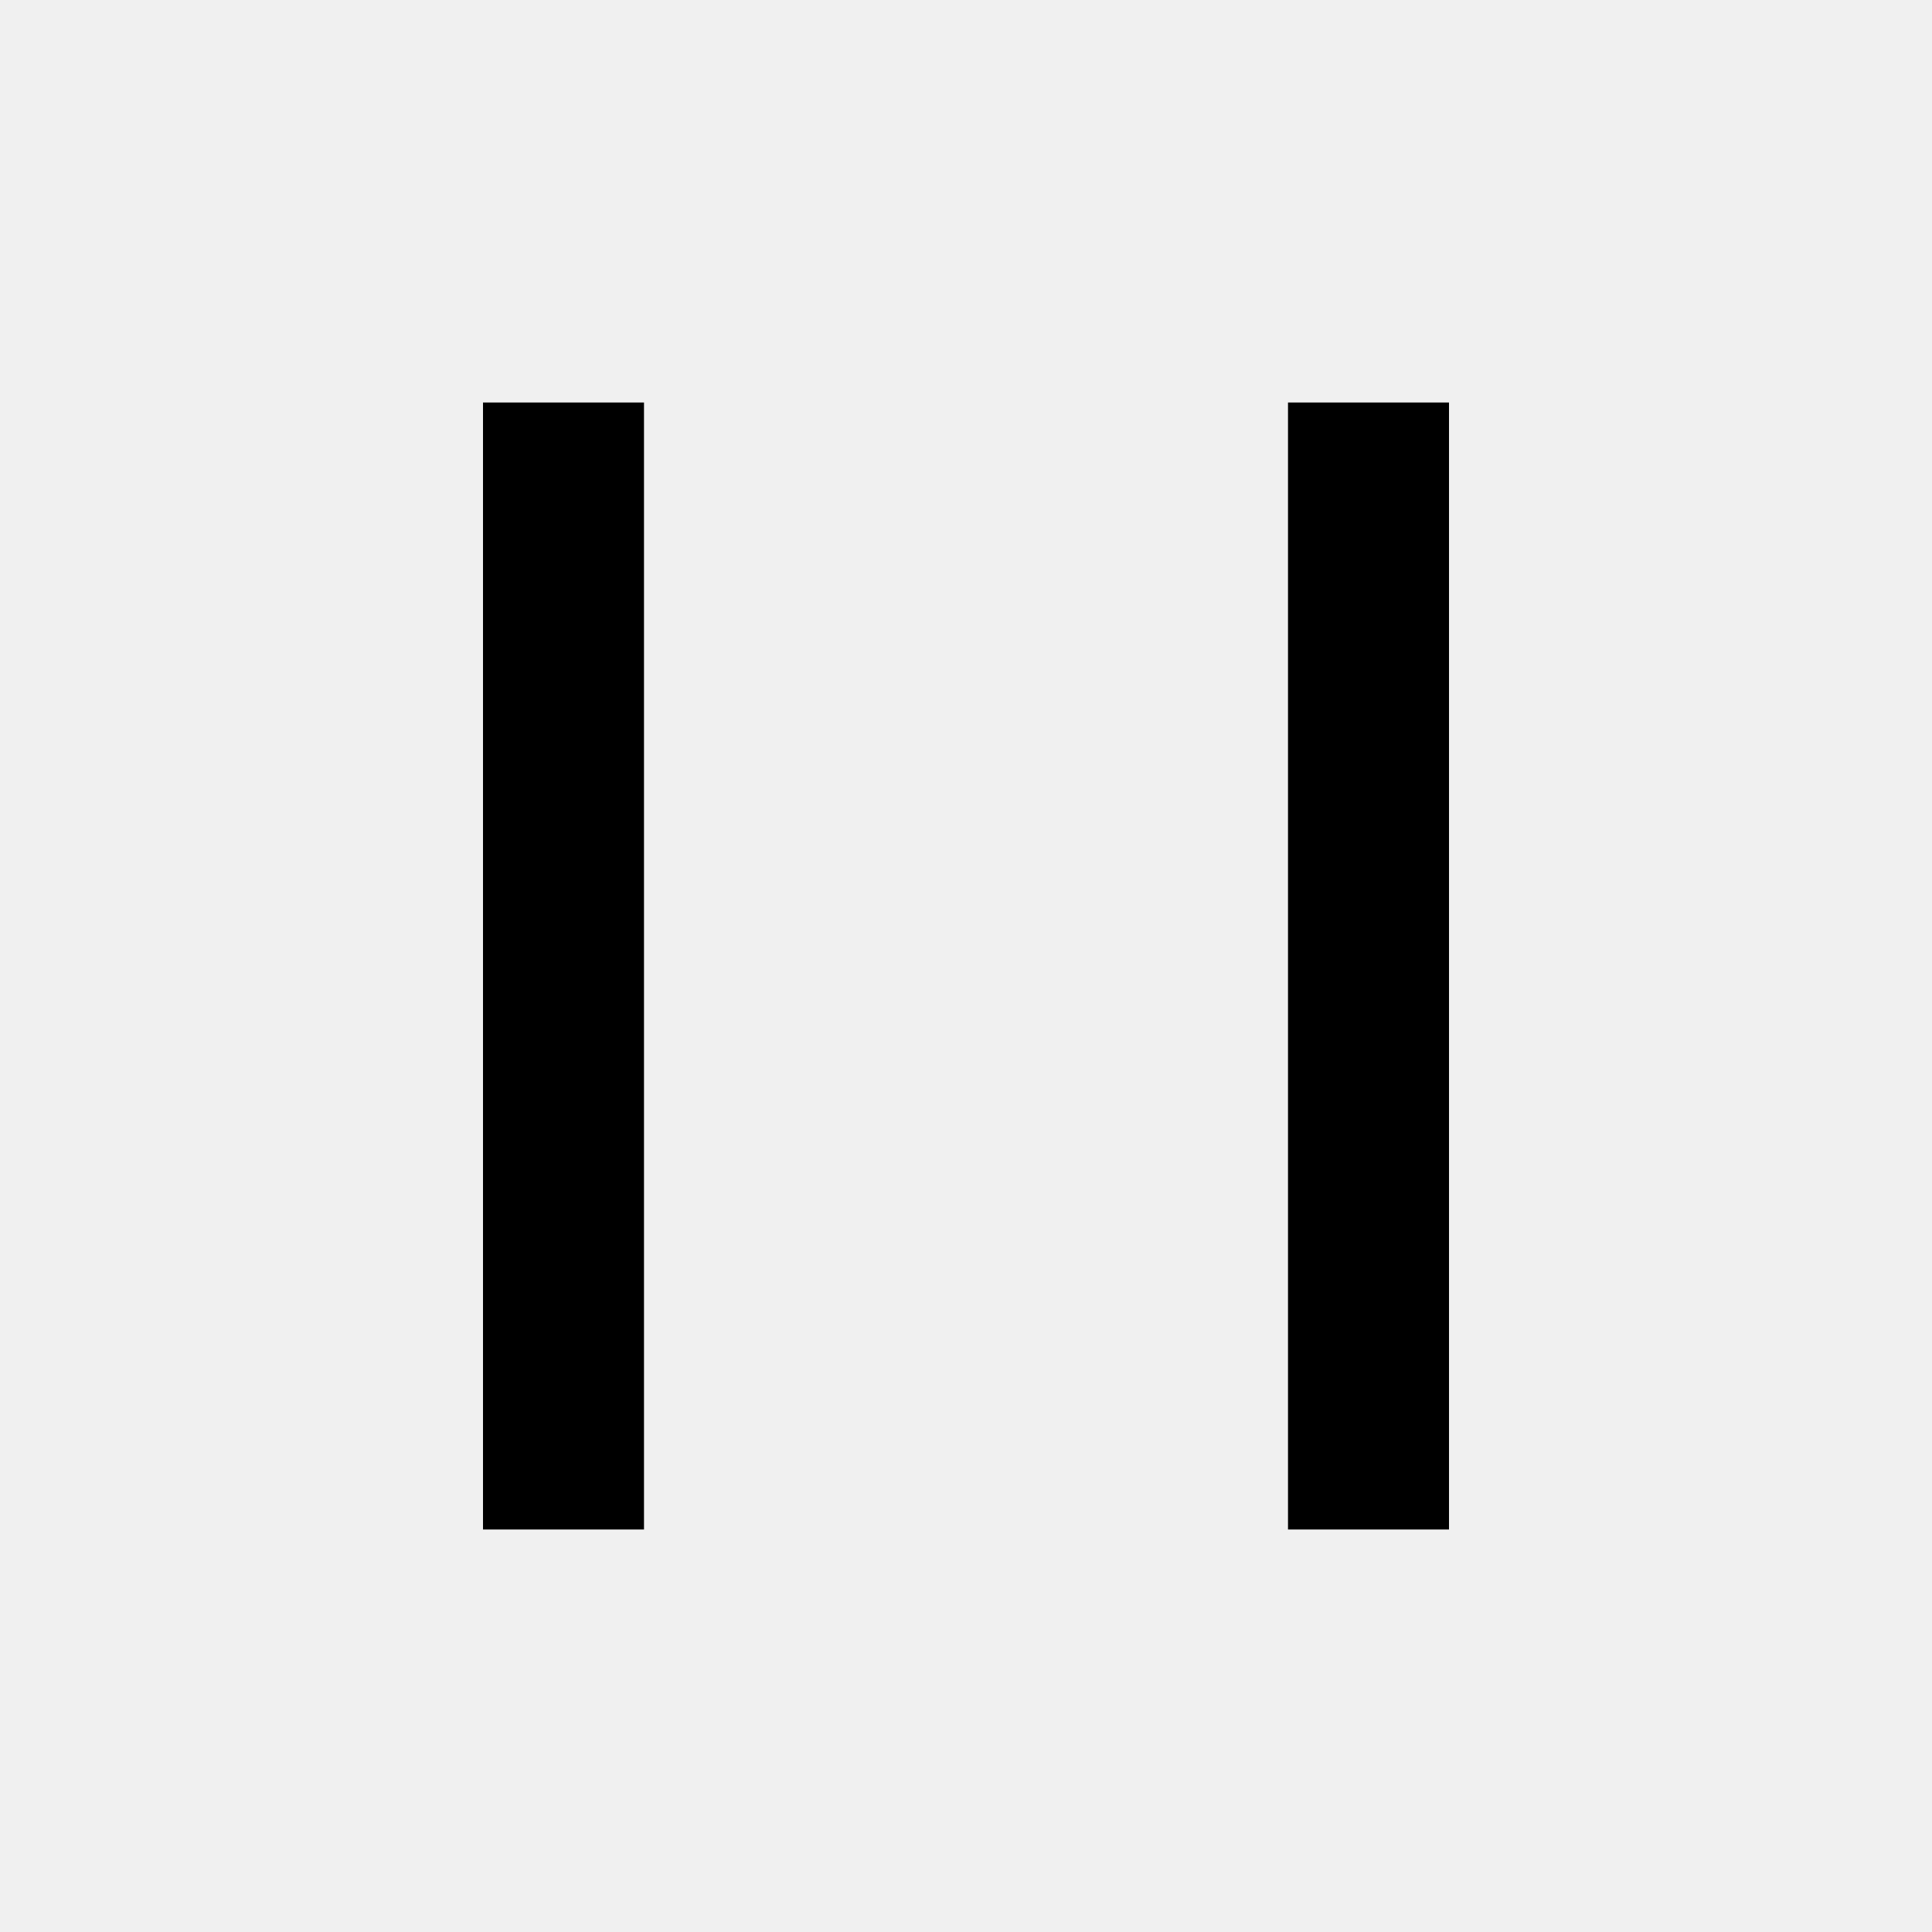
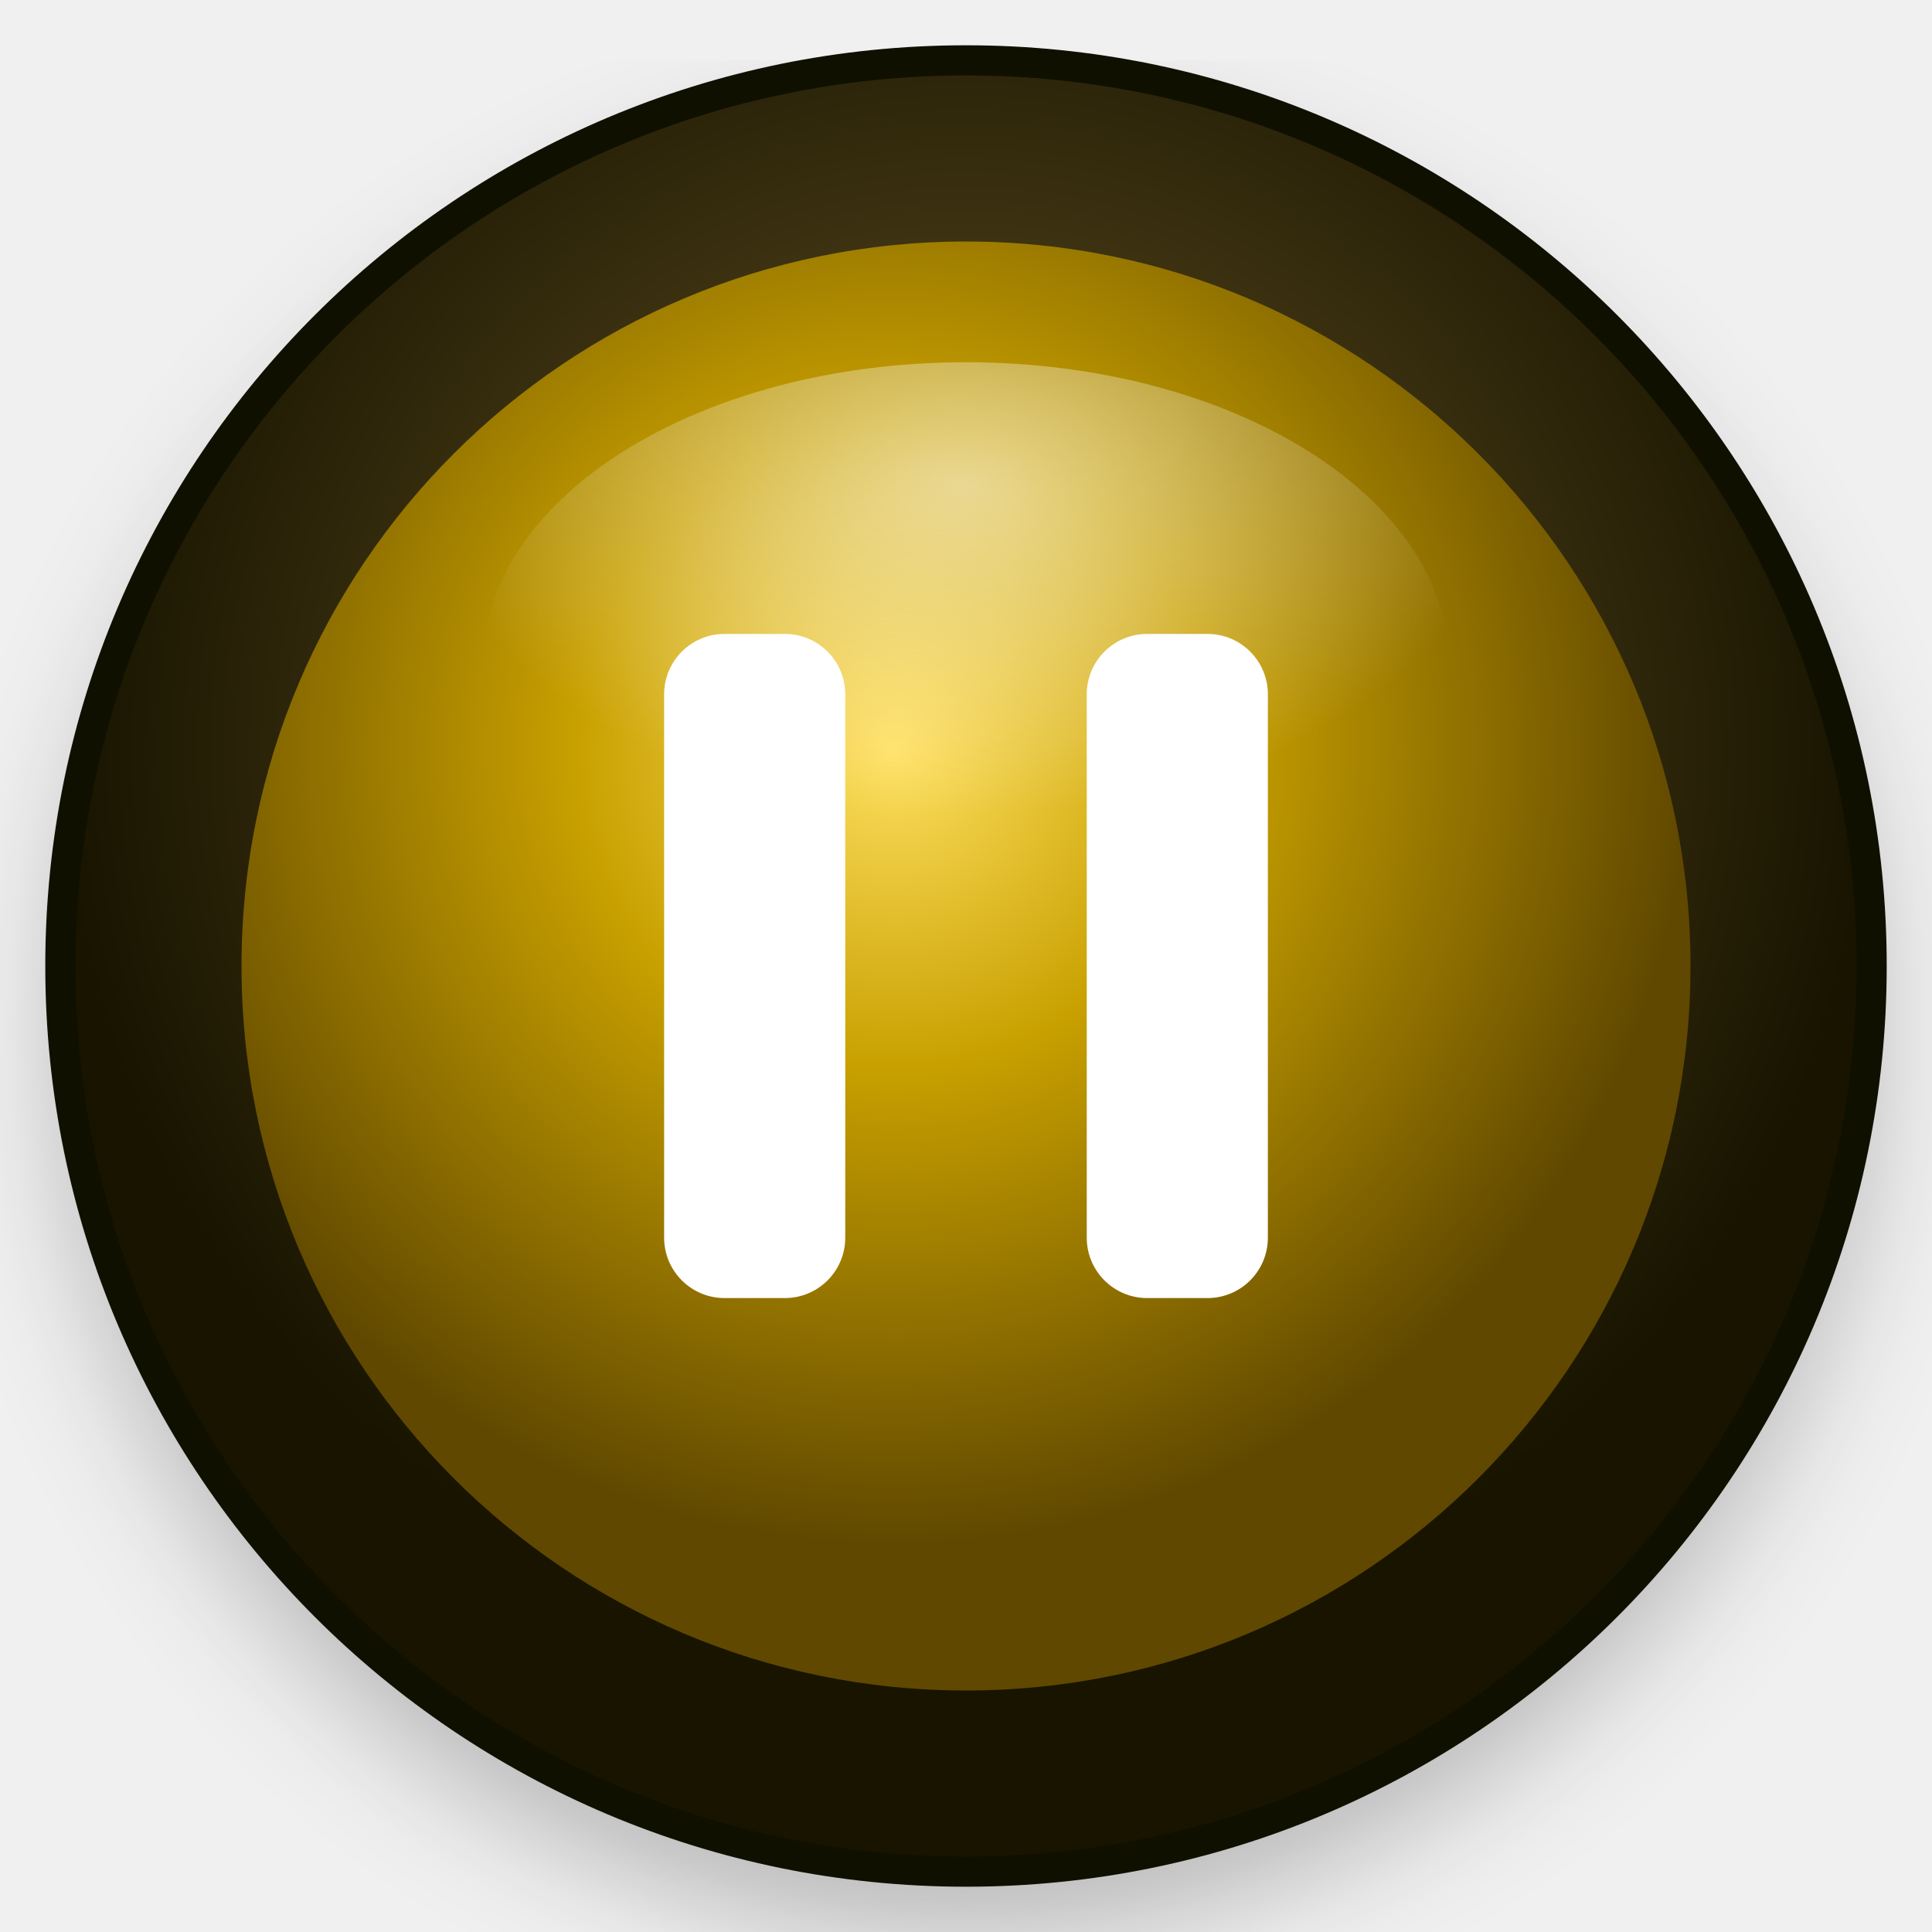
- <svg xmlns="http://www.w3.org/2000/svg" viewBox="0 0 24 24" width="24" height="24">
-   <path fill="none" d="M0 0h24v24H0z" />
-   <path d="M6 5h2v14H6V5zm10 0h2v14h-2V5z" />
+ <svg xmlns="http://www.w3.org/2000/svg" viewBox="0 0 64 64" width="64" height="64">
+   <defs>
+     <radialGradient id="body" cx="50%" cy="38%" r="50%">
+       <stop offset="0%" stop-color="#6a5a20" />
+       <stop offset="60%" stop-color="#3a3010" />
+       <stop offset="100%" stop-color="#181400" />
+     </radialGradient>
+     <radialGradient id="face" cx="45%" cy="35%" r="55%">
+       <stop offset="0%" stop-color="#ffe060" />
+       <stop offset="40%" stop-color="#c8a000" />
+       <stop offset="100%" stop-color="#604800" />
+     </radialGradient>
+     <radialGradient id="gloss" cx="50%" cy="20%" r="55%">
+       <stop offset="0%" stop-color="#ffffff" stop-opacity="0.55" />
+       <stop offset="100%" stop-color="#ffffff" stop-opacity="0" />
+     </radialGradient>
+     <filter id="shadow">
+       <feDropShadow dx="0" dy="2" stdDeviation="2" flood-color="#000" flood-opacity="0.6" />
+     </filter>
+   </defs>
+   <circle cx="32" cy="32" r="30" fill="#000" opacity="0.4" filter="url(#shadow)" />
+   <circle cx="32" cy="32" r="30" fill="url(#body)" stroke="#101000" stroke-width="1" />
+   <circle cx="32" cy="32" r="24" fill="url(#face)" />
+   <rect x="22" y="21" width="6" height="22" rx="2" fill="#fff" />
+   <rect x="36" y="21" width="6" height="22" rx="2" fill="#fff" />
+   <ellipse cx="32" cy="22" rx="16" ry="10" fill="url(#gloss)" />
</svg>
